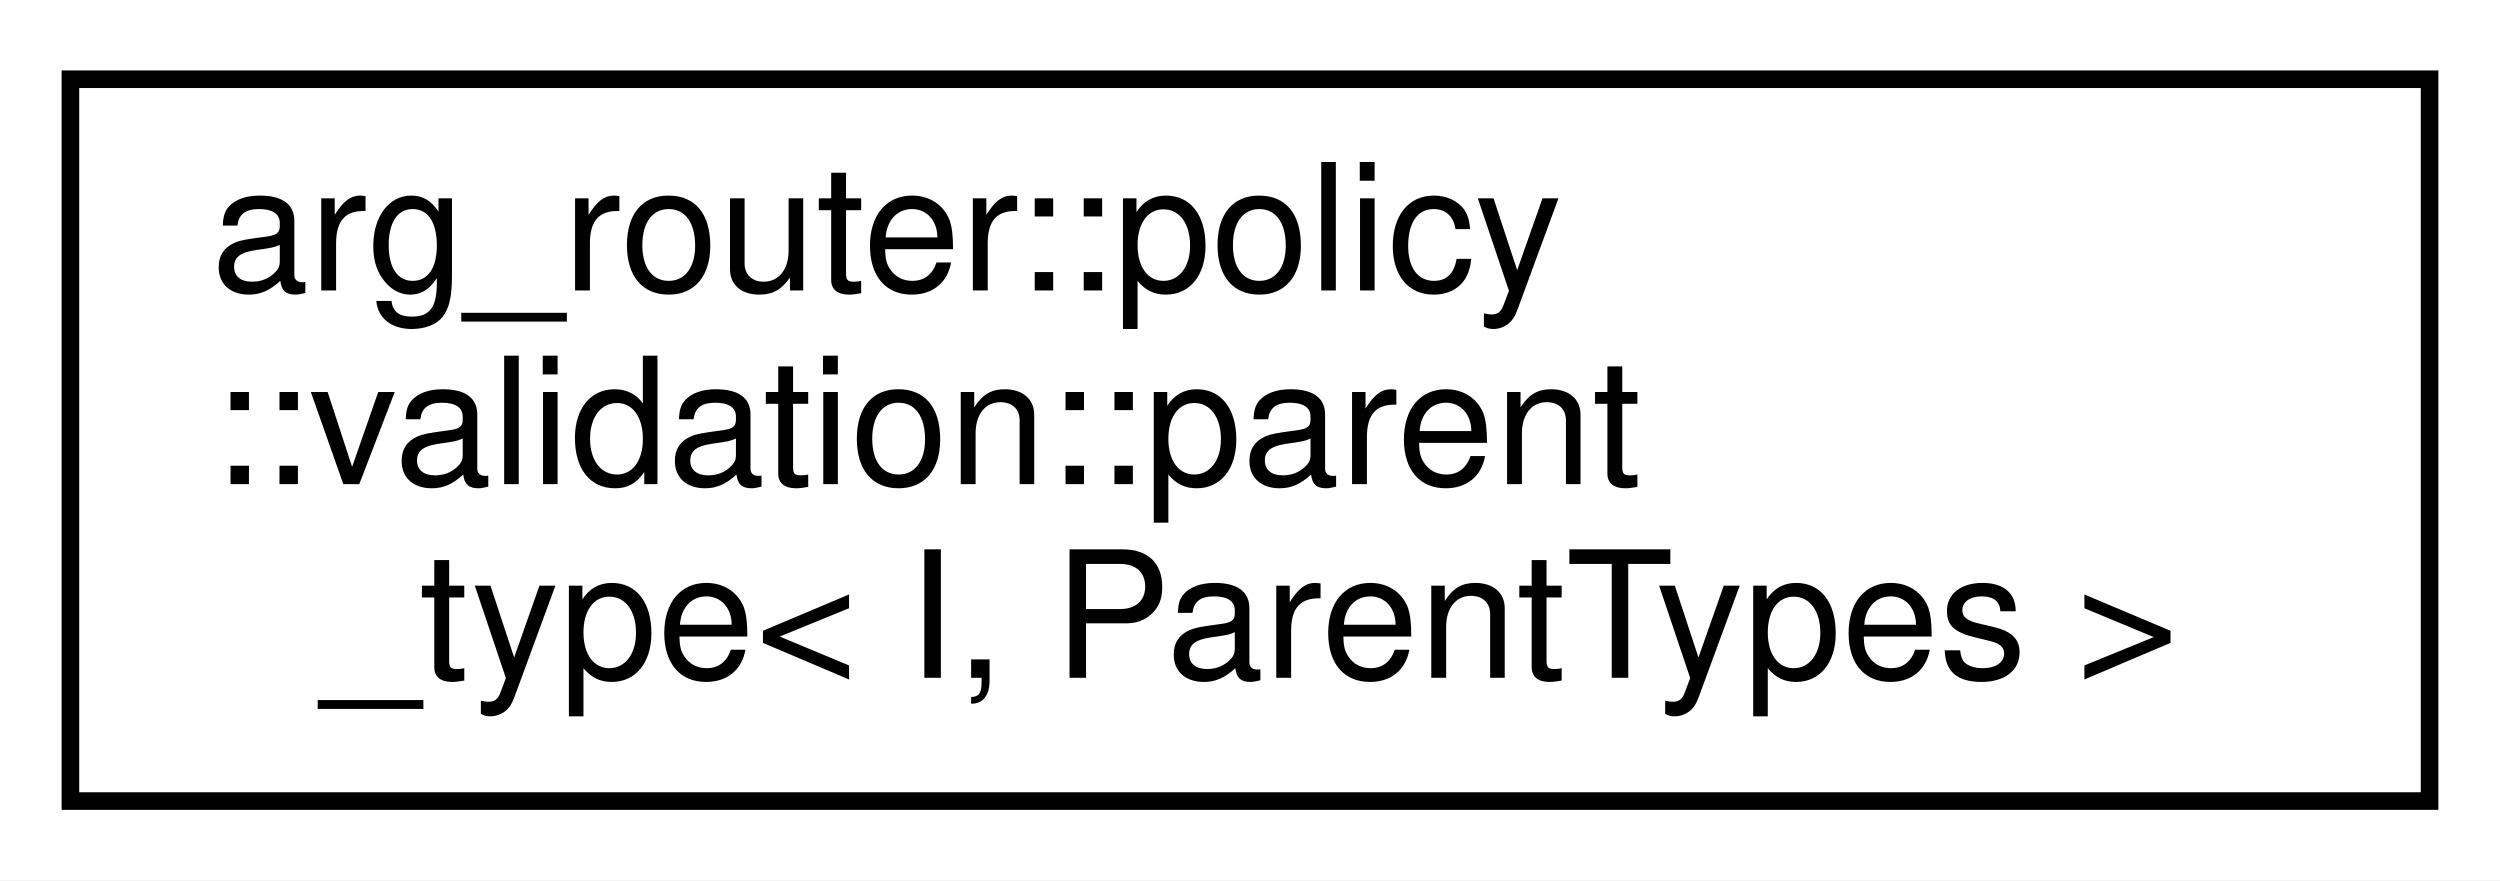
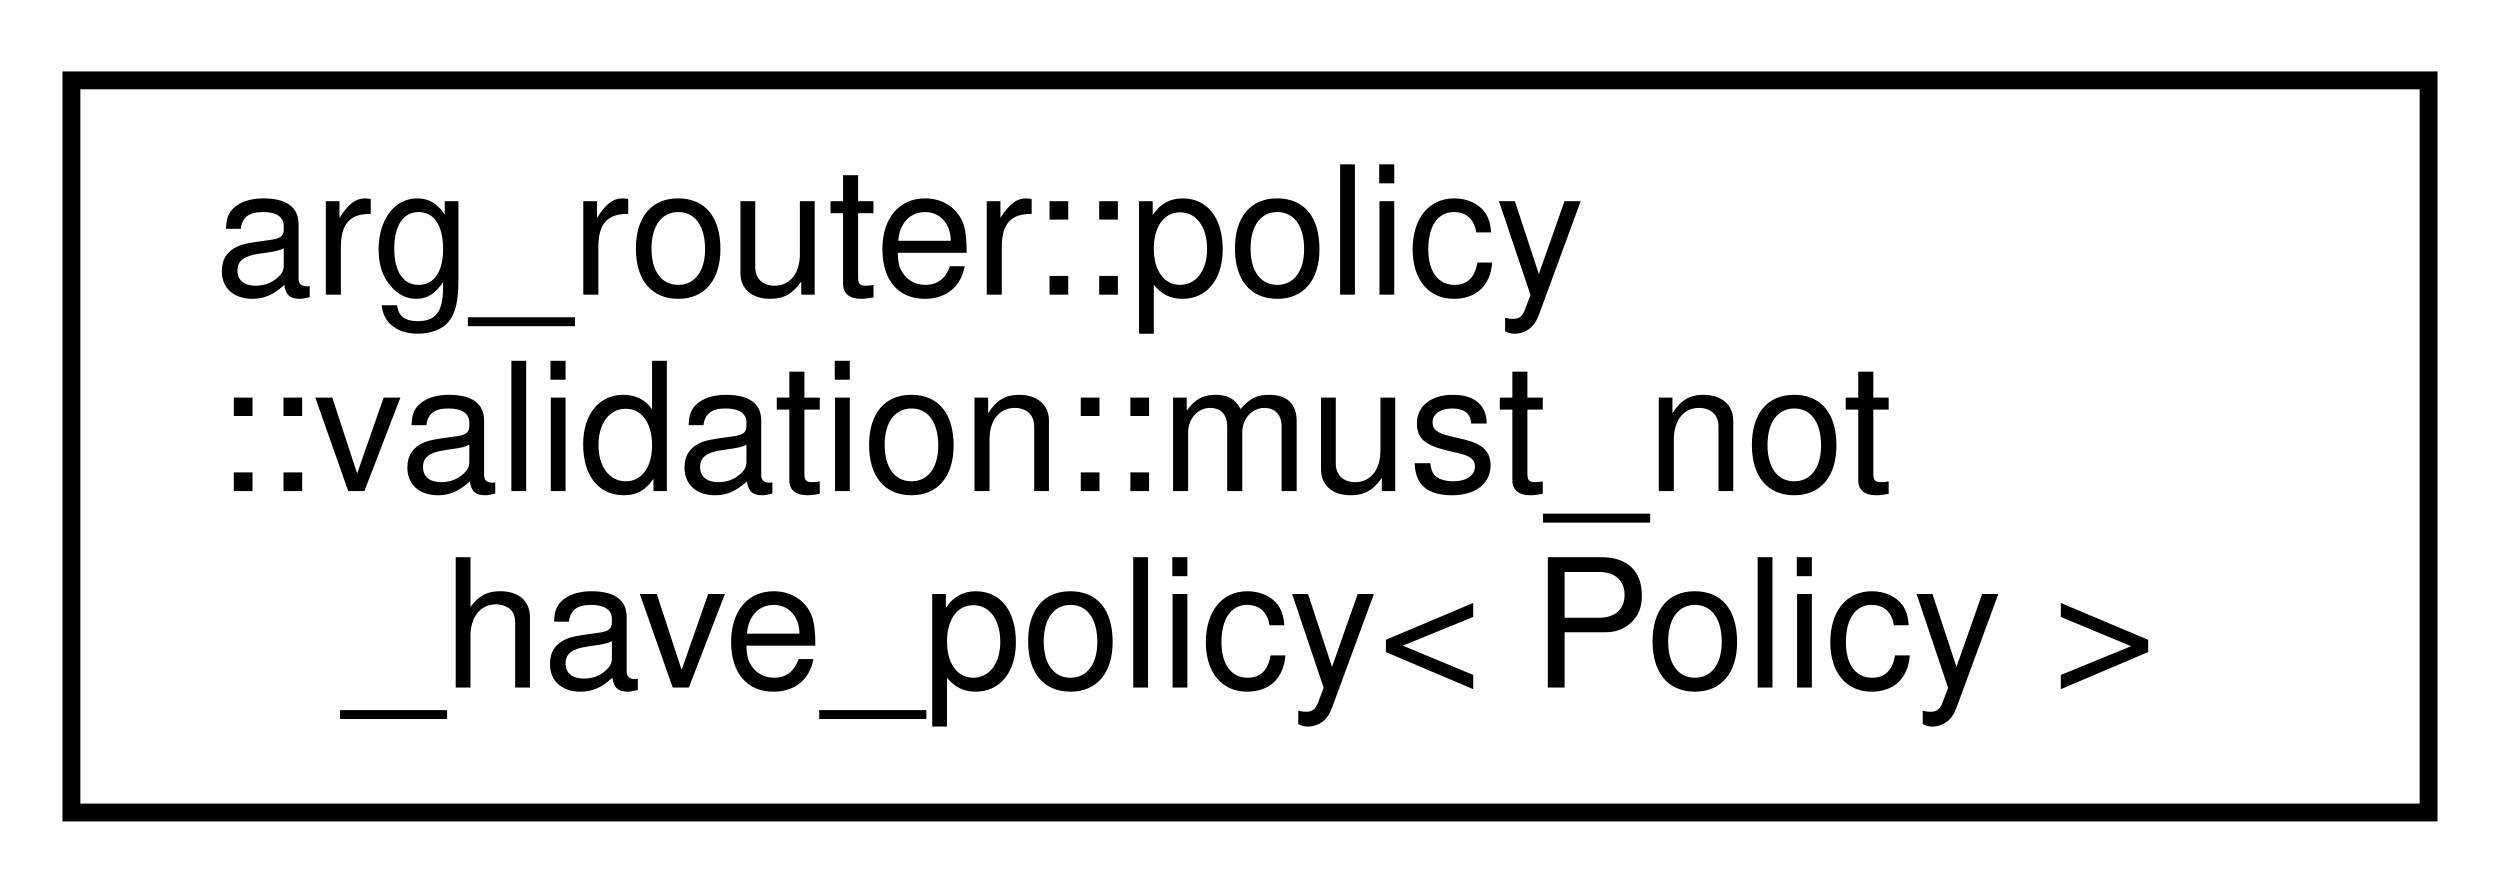
- <svg xmlns="http://www.w3.org/2000/svg" xmlns:xlink="http://www.w3.org/1999/xlink" width="142pt" height="50pt" viewBox="0.00 0.00 142.00 50.00">
+ <svg xmlns="http://www.w3.org/2000/svg" xmlns:xlink="http://www.w3.org/1999/xlink" width="140pt" height="50pt" viewBox="0.00 0.00 140.00 50.00">
  <g id="graph0" class="graph" transform="scale(1 1) rotate(0) translate(4 46)">
-     <polygon fill="white" stroke="transparent" points="-4,4 -4,-46 138,-46 138,4 -4,4" />
+     <polygon fill="white" stroke="transparent" points="-4,4 -4,-46 136,-46 136,4 -4,4" />
    <g id="node1" class="node">
      <g id="a_node1">
-         <a xlink:href="structarg__router_1_1policy_1_1validation_1_1parent__type.html" target="_top" xlink:title=" ">
-           <polygon fill="white" stroke="black" points="0,-0.5 0,-41.5 134,-41.5 134,-0.5 0,-0.5" />
+         <a xlink:href="structarg__router_1_1policy_1_1validation_1_1must__not__have__policy.html" target="_top" xlink:title=" ">
+           <polygon fill="white" stroke="black" points="0,-0.5 0,-41.5 132,-41.5 132,-0.5 0,-0.5" />
          <text text-anchor="start" x="8" y="-29.5" font-family="Helvetica,sans-Serif" font-size="10.00">arg_router::policy</text>
-           <text text-anchor="start" x="8" y="-18.5" font-family="Helvetica,sans-Serif" font-size="10.00">::validation::parent</text>
-           <text text-anchor="middle" x="67" y="-7.5" font-family="Helvetica,sans-Serif" font-size="10.00">_type&lt; I, ParentTypes &gt;</text>
+           <text text-anchor="start" x="8" y="-18.5" font-family="Helvetica,sans-Serif" font-size="10.00">::validation::must_not</text>
+           <text text-anchor="middle" x="66" y="-7.5" font-family="Helvetica,sans-Serif" font-size="10.00">_have_policy&lt; Policy &gt;</text>
        </a>
      </g>
    </g>
  </g>
</svg>
